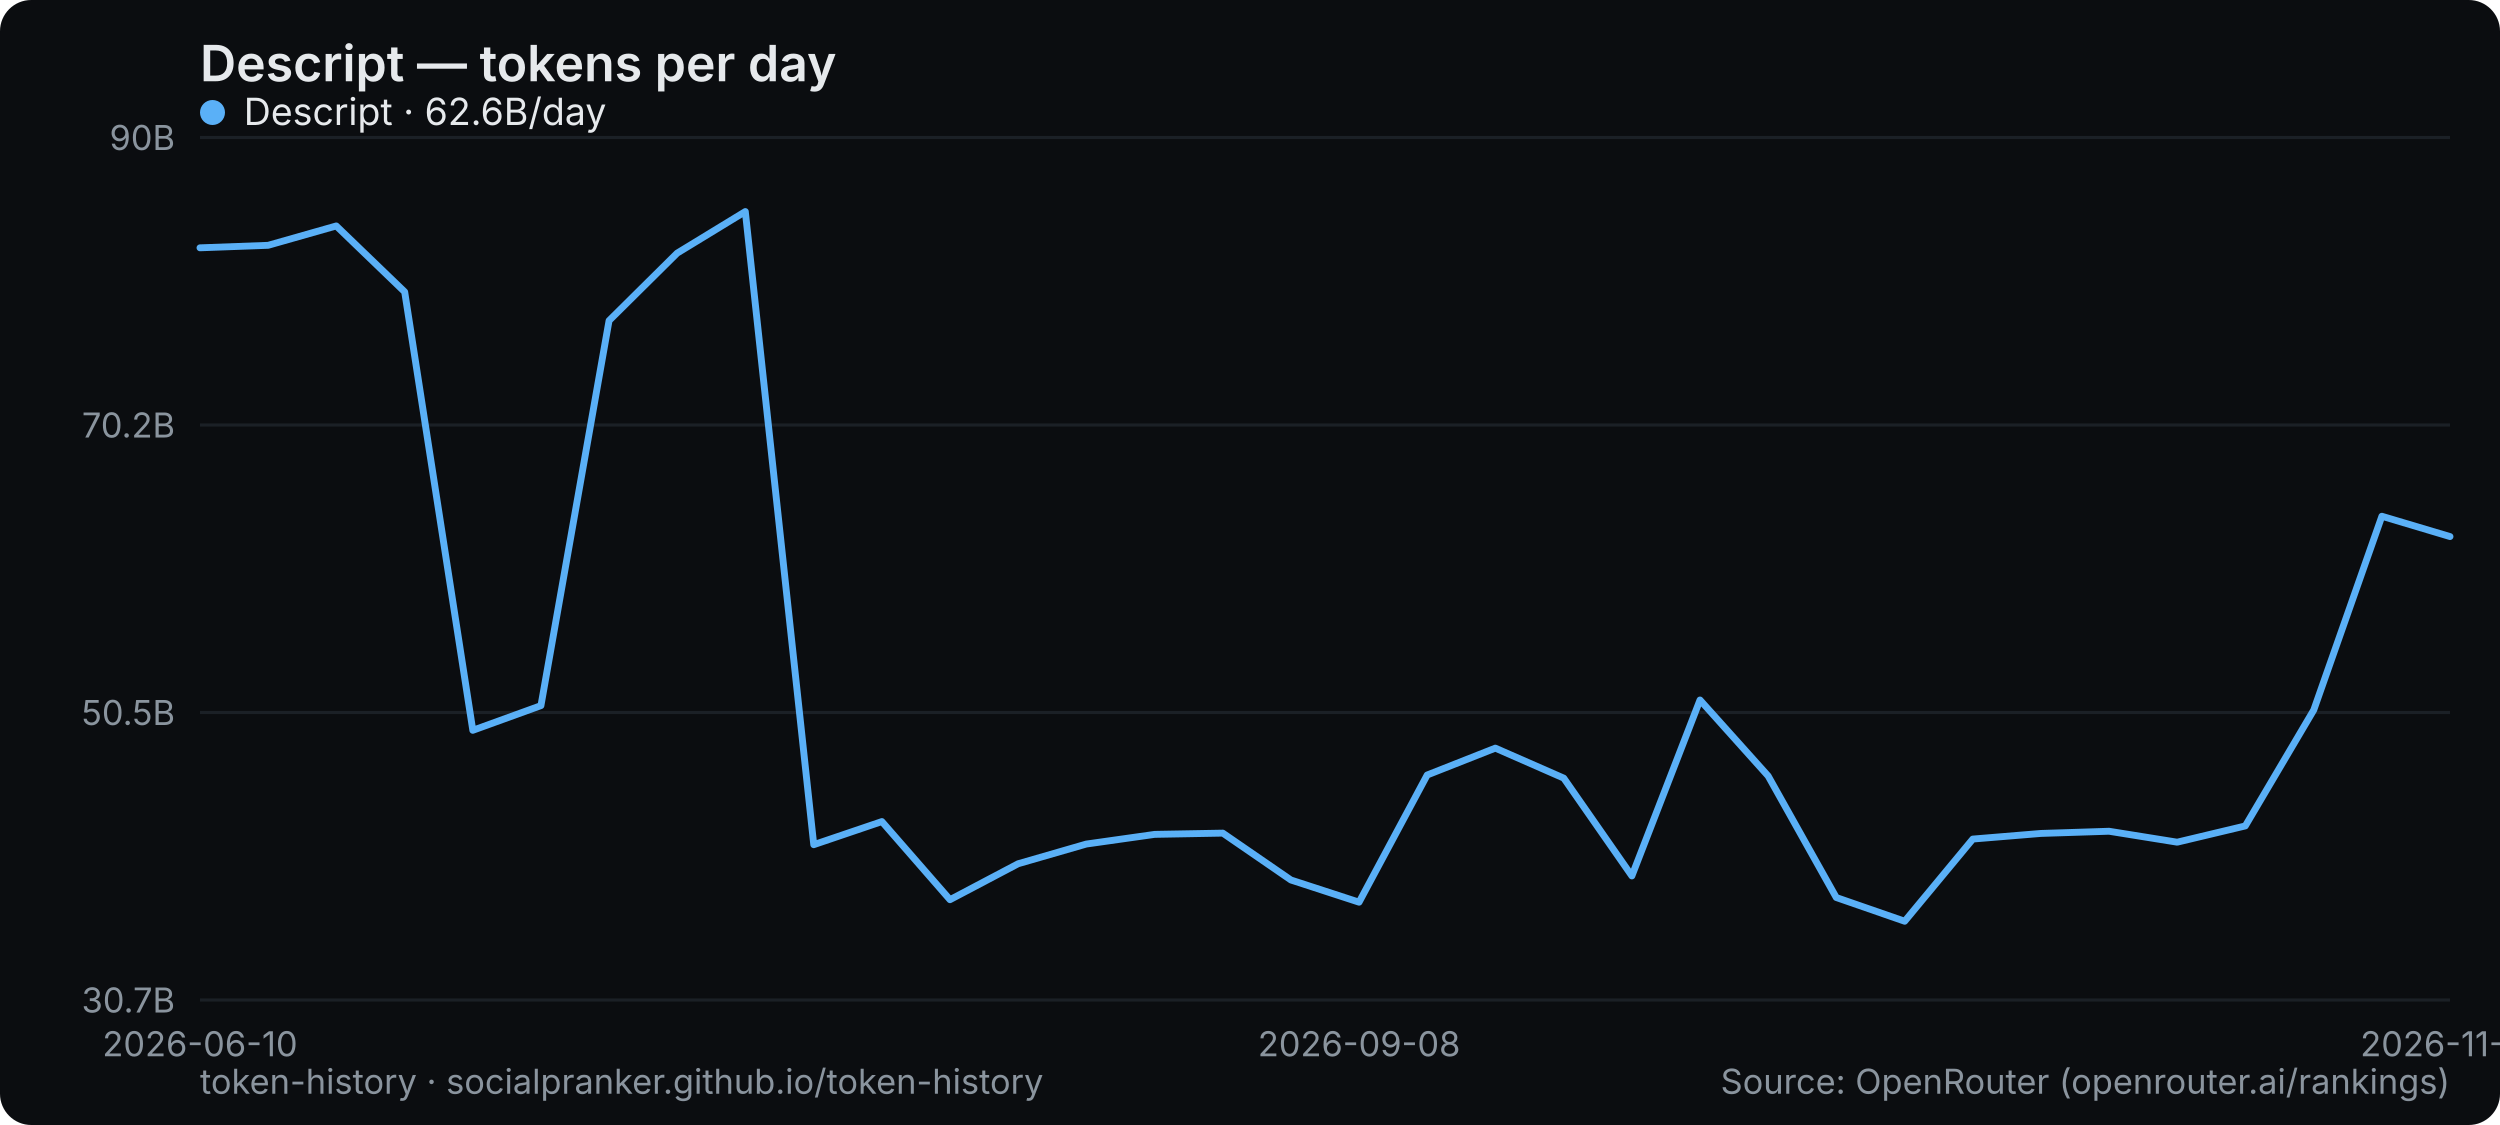
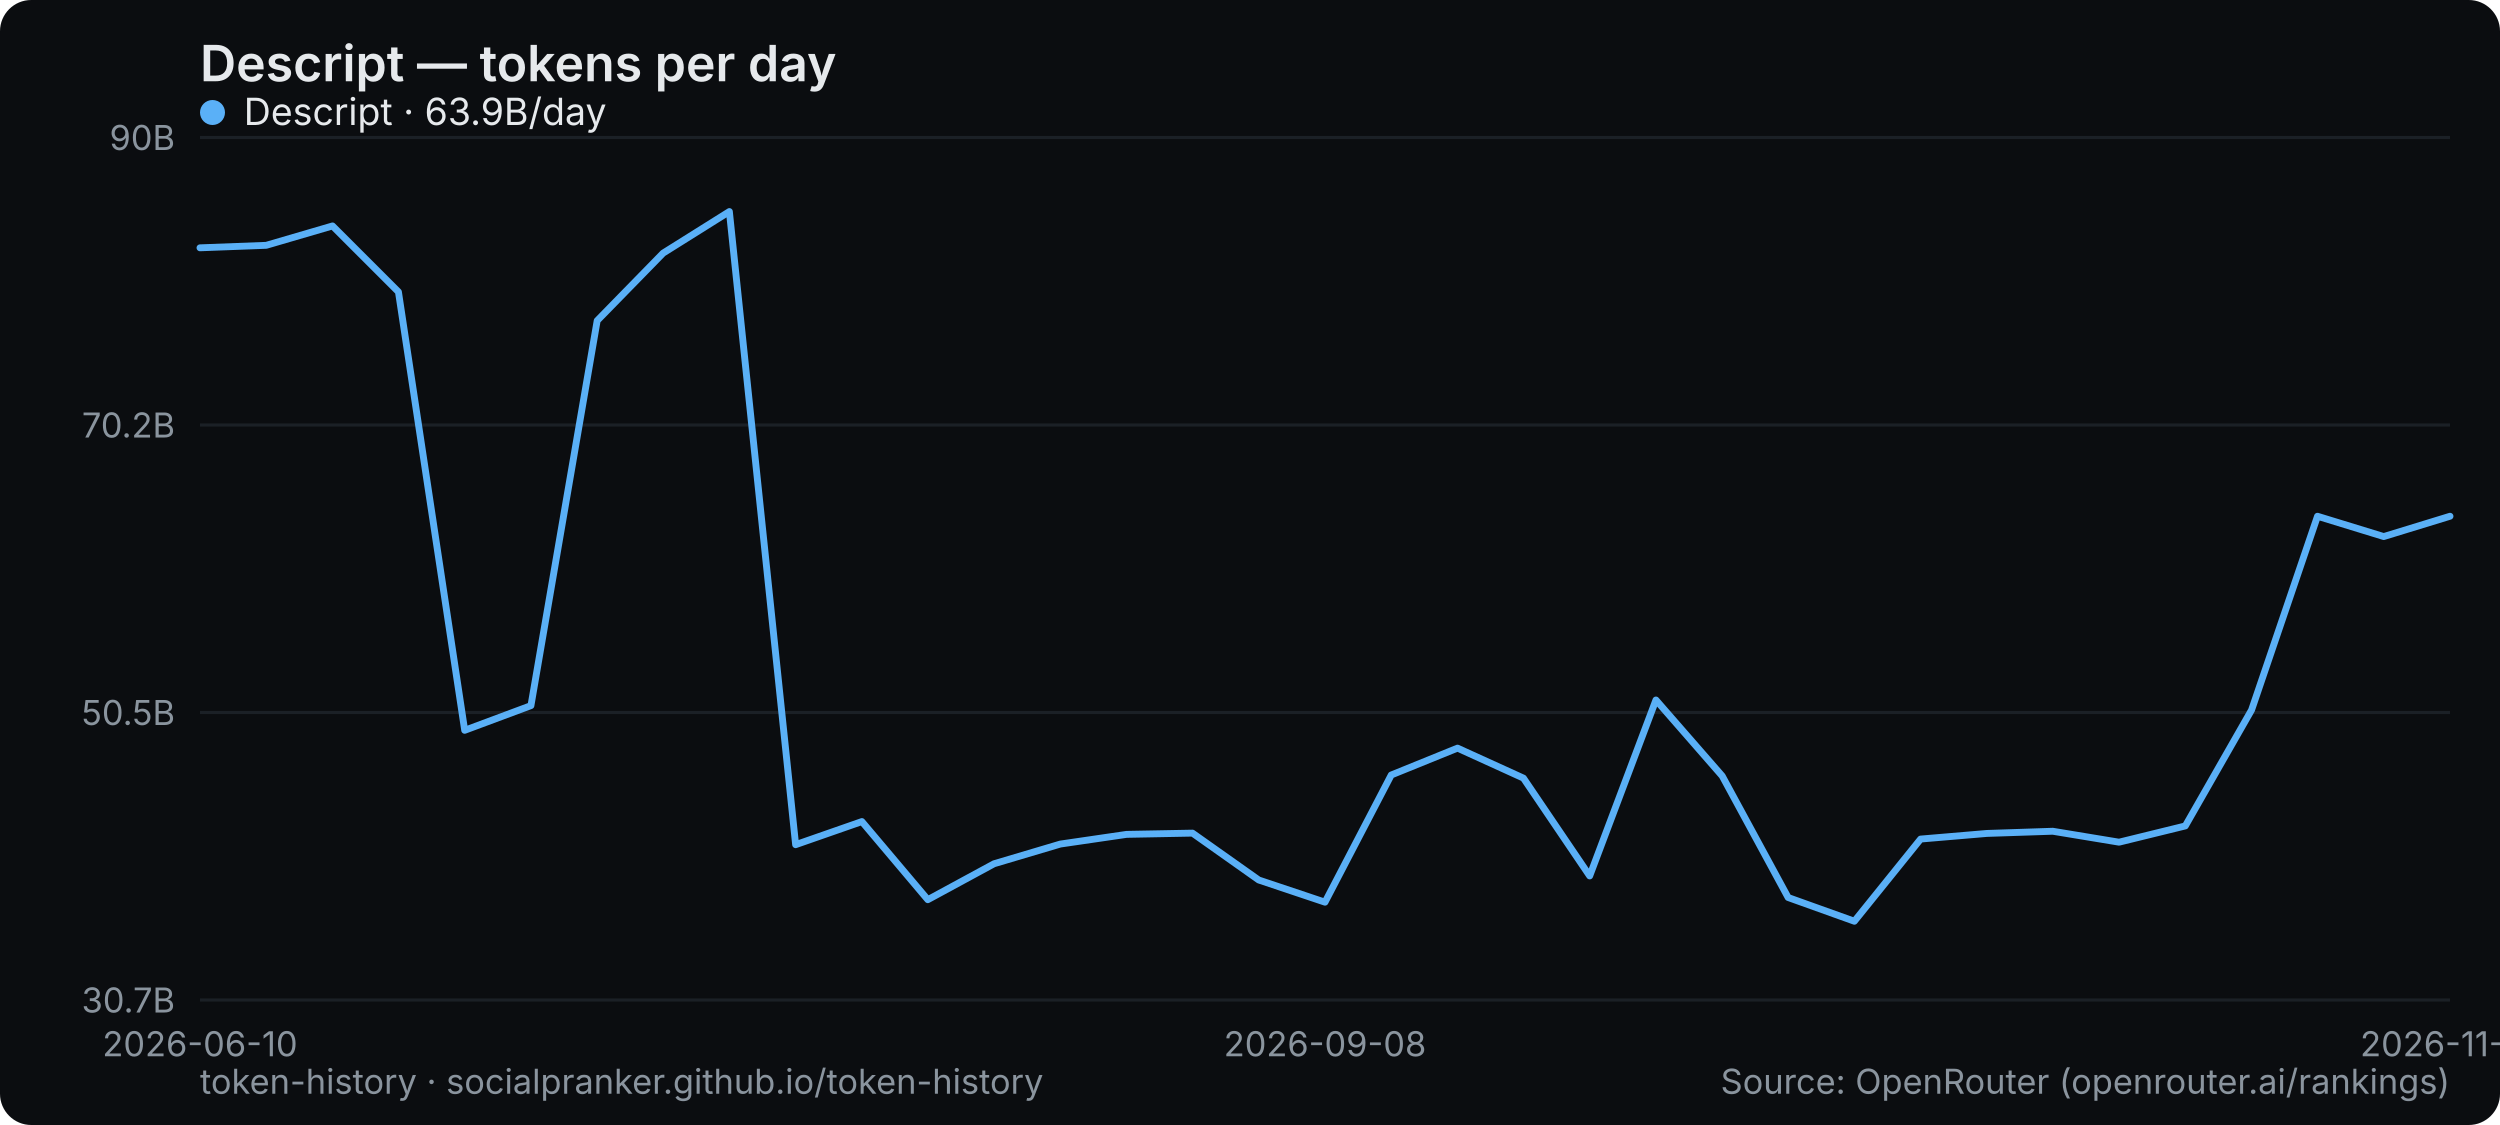
<svg xmlns="http://www.w3.org/2000/svg" width="800" height="360" viewBox="0 0 800 360" role="img" aria-label="Descript — tokens per day">
  <rect width="800" height="360" rx="10" fill="#0b0d10" />
  <text x="64" y="26" font-family="system-ui,-apple-system,Segoe UI,sans-serif" font-size="16" font-weight="600" fill="#e6e9ec">Descript — tokens per day</text>
  <line x1="64" y1="320" x2="784" y2="320" stroke="#1b2026" stroke-width="1" />
  <text x="56" y="324" text-anchor="end" font-family="system-ui,-apple-system,Segoe UI,sans-serif" font-size="11" fill="#8a949e">30.7B</text>
  <line x1="64" y1="228" x2="784" y2="228" stroke="#1b2026" stroke-width="1" />
  <text x="56" y="232" text-anchor="end" font-family="system-ui,-apple-system,Segoe UI,sans-serif" font-size="11" fill="#8a949e">50.5B</text>
  <line x1="64" y1="136" x2="784" y2="136" stroke="#1b2026" stroke-width="1" />
  <text x="56" y="140" text-anchor="end" font-family="system-ui,-apple-system,Segoe UI,sans-serif" font-size="11" fill="#8a949e">70.2B</text>
  <line x1="64" y1="44" x2="784" y2="44" stroke="#1b2026" stroke-width="1" />
  <text x="56" y="48" text-anchor="end" font-family="system-ui,-apple-system,Segoe UI,sans-serif" font-size="11" fill="#8a949e">90B</text>
  <text x="64" y="338" text-anchor="middle" font-family="system-ui,-apple-system,Segoe UI,sans-serif" font-size="11" fill="#8a949e">2026-06-10</text>
-   <text x="434.909" y="338" text-anchor="middle" font-family="system-ui,-apple-system,Segoe UI,sans-serif" font-size="11" fill="#8a949e">2026-09-08</text>
-   <text x="784" y="338" text-anchor="middle" font-family="system-ui,-apple-system,Segoe UI,sans-serif" font-size="11" fill="#8a949e">2026-11-12</text>
-   <polyline points="64.0,79.3 85.8,78.5 107.6,72.3 129.5,93.4 151.3,233.7 173.1,225.8 194.9,102.6 216.7,81.0 238.5,67.7 260.4,270.3 282.2,262.9 304.0,287.9 325.8,276.4 347.6,270.1 369.5,267.0 391.3,266.6 413.1,281.6 434.9,288.7 456.7,248.0 478.5,239.4 500.4,249.0 522.2,280.3 544.0,224.0 565.8,248.3 587.6,287.2 609.5,294.8 631.3,268.5 653.1,266.7 674.9,266.0 696.7,269.5 718.5,264.3 740.4,227.2 762.2,165.2 784.0,171.7" fill="none" stroke="#5ab0f7" stroke-width="2.2" stroke-linejoin="round" stroke-linecap="round" />
+   <text x="424" y="338" text-anchor="middle" font-family="system-ui,-apple-system,Segoe UI,sans-serif" font-size="11" fill="#8a949e">2026-09-08</text>
+   <text x="784" y="338" text-anchor="middle" font-family="system-ui,-apple-system,Segoe UI,sans-serif" font-size="11" fill="#8a949e">2026-11-13</text>
+   <polyline points="64.0,79.3 85.2,78.5 106.4,72.3 127.5,93.4 148.7,233.7 169.9,225.8 191.1,102.6 212.2,81.0 233.4,67.7 254.6,270.3 275.8,262.9 296.9,287.9 318.1,276.4 339.3,270.1 360.5,267.0 381.6,266.6 402.8,281.6 424.0,288.7 445.2,248.0 466.4,239.4 487.5,249.0 508.7,280.3 529.9,224.0 551.1,248.3 572.2,287.2 593.4,294.8 614.6,268.5 635.8,266.7 656.9,266.0 678.1,269.5 699.3,264.3 720.5,227.2 741.6,165.2 762.8,171.7 784.0,165.2" fill="none" stroke="#5ab0f7" stroke-width="2.2" stroke-linejoin="round" stroke-linecap="round" />
  <g font-family="system-ui,-apple-system,Segoe UI,sans-serif" font-size="12">
    <circle cx="68" cy="36" r="4" fill="#5ab0f7" />
-     <text x="78" y="40" fill="#e6e9ec">Descript · 62.6B/day</text>
+     <text x="78" y="40" fill="#e6e9ec">Descript · 63.9B/day</text>
  </g>
  <text x="64" y="350" font-family="system-ui,-apple-system,Segoe UI,sans-serif" font-size="11" fill="#8a949e">token-history · socialpranker.github.io/token-history</text>
  <text x="784" y="350" text-anchor="end" font-family="system-ui,-apple-system,Segoe UI,sans-serif" font-size="11" fill="#8a949e">Source: OpenRouter (openrouter.ai/rankings)</text>
</svg>
